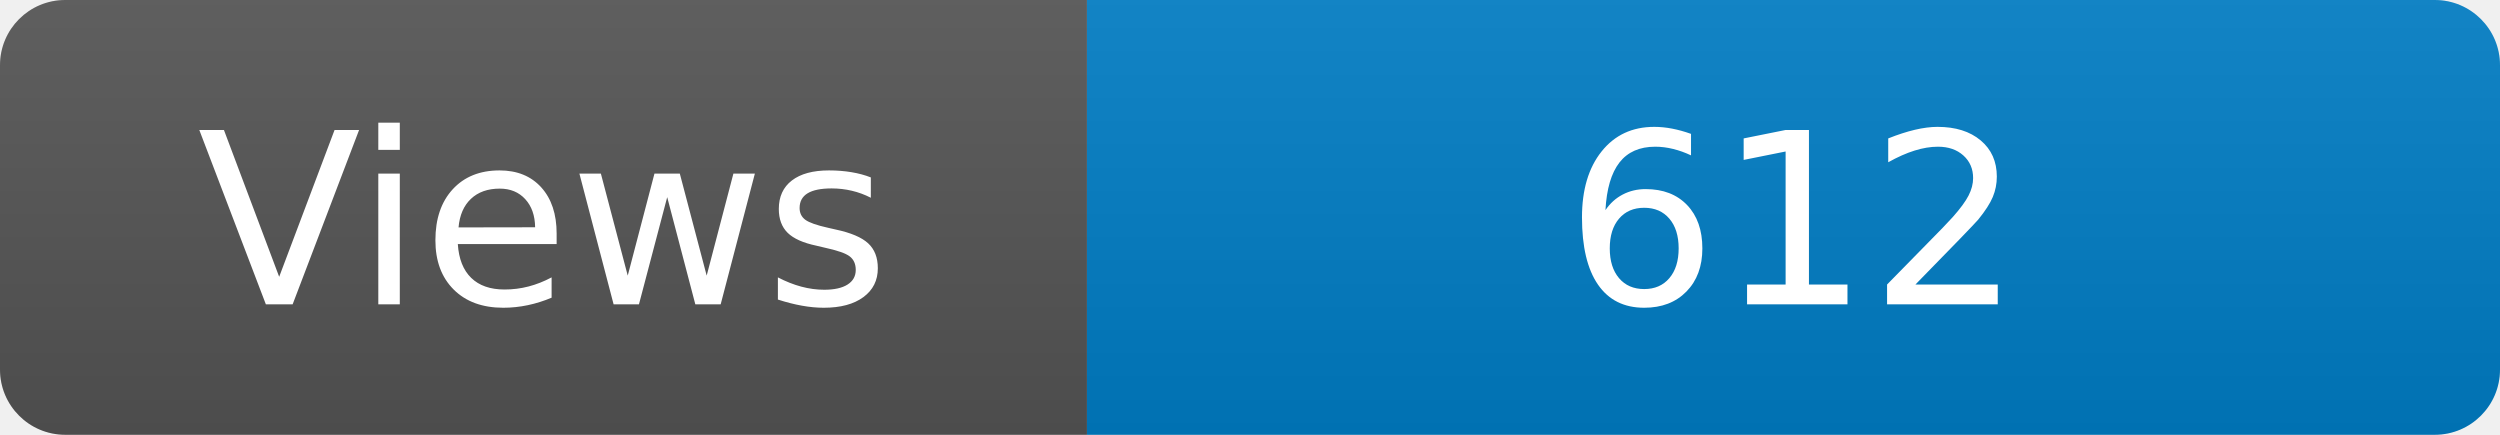
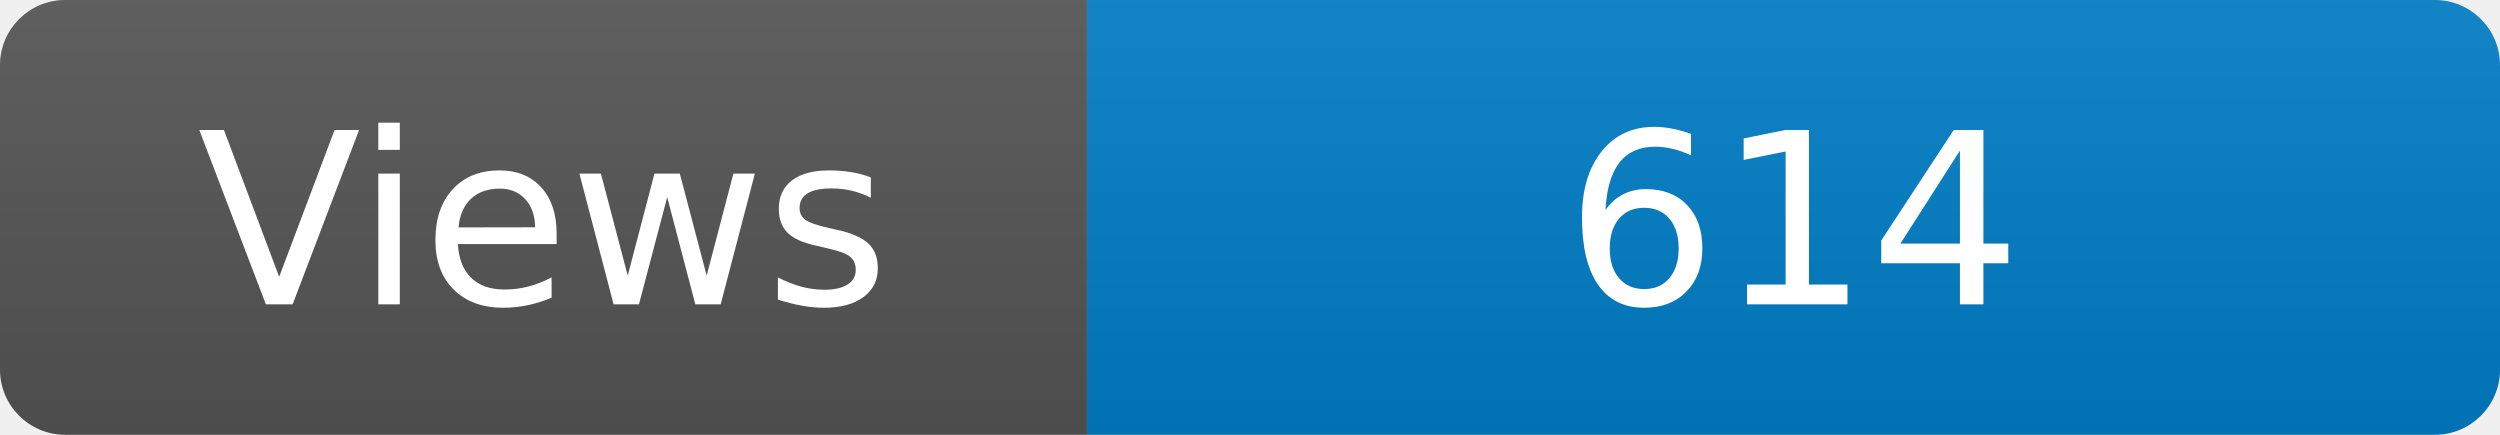
<svg xmlns="http://www.w3.org/2000/svg" width="115" height="20" role="img" aria-label="Maintained?: yes">
  <linearGradient id="s" x2="0" y2="100%">
    <stop offset="0" stop-color="#bbb" stop-opacity=".1" />
    <stop offset="1" stop-opacity=".1" />
  </linearGradient>
  <clipPath id="r">
    <rect width="115" height="20" rx="3" fill="#fff" />
  </clipPath>
  <g clip-path="url(#r)">
    <rect width="50" height="20" fill="#555" />
    <rect x="50" width="160" height="20" fill="#007ec6" />
    <rect width="115" height="20" fill="url(#s)" />
  </g>
  <g fill="#fff" text-anchor="middle" font-family="Verdana,Geneva,DejaVu Sans,sans-serif" font-size="110">
    <text x="250" y="140" transform="scale(.1)" fill="#fff">Views</text>
-     <text x="825" y="140" transform="scale(.1)" fill="#fff">612</text>
+     <text x="825" y="140" transform="scale(.1)" fill="#fff">614</text>
  </g>
</svg>
